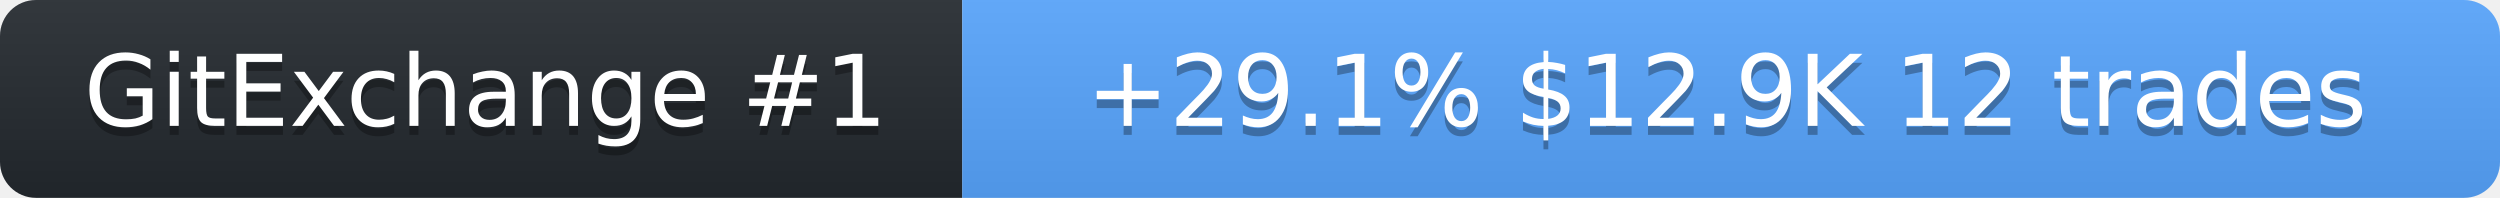
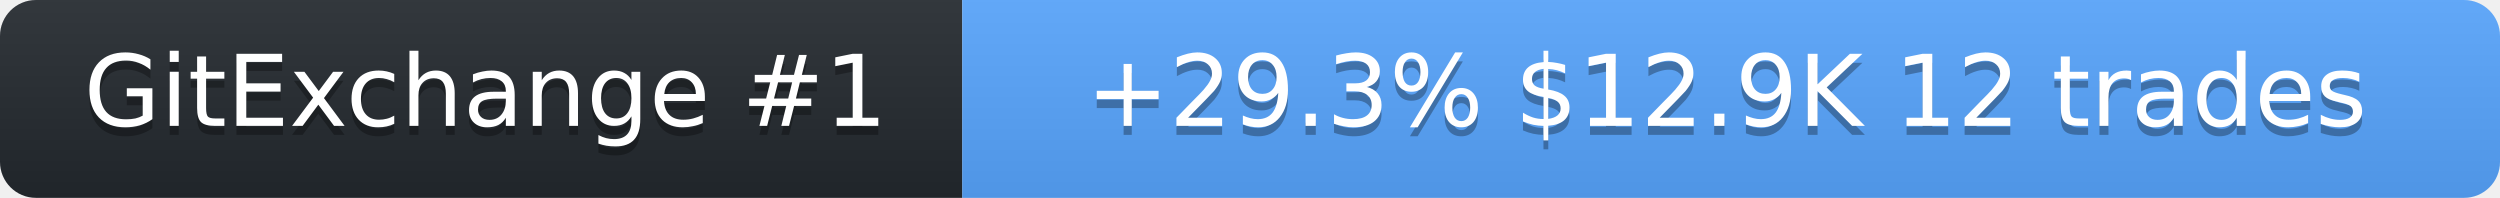
<svg xmlns="http://www.w3.org/2000/svg" width="278" height="22" role="img" aria-label="SolanaLeeky on GitExchange">
  <linearGradient id="s" x2="0" y2="100%">
    <stop offset="0" stop-color="#bbb" stop-opacity=".1" />
    <stop offset="1" stop-opacity=".1" />
  </linearGradient>
  <clipPath id="r">
    <rect width="278" height="22" rx="4" fill="#fff" />
  </clipPath>
  <g clip-path="url(#r)">
    <rect width="107" height="22" fill="#24292f" />
    <rect x="107" width="171" height="22" fill="#58a6ff" />
    <rect width="278" height="22" fill="url(#s)" />
  </g>
  <g fill="#fff" text-anchor="middle" font-family="Verdana,Geneva,DejaVu Sans,sans-serif" font-size="11">
    <text x="54" y="15" fill="#010101" fill-opacity=".3">GitExchange #1</text>
    <text x="54" y="14">GitExchange #1</text>
-     <text x="192" y="15" fill="#010101" fill-opacity=".3">+29.1%  $12.9K  12 trades</text>
-     <text x="192" y="14">+29.1%  $12.9K  12 trades</text>
+     <text x="192" y="15" fill="#010101" fill-opacity=".3">+29.3%  $12.9K  12 trades</text>
+     <text x="192" y="14">+29.3%  $12.9K  12 trades</text>
  </g>
</svg>
